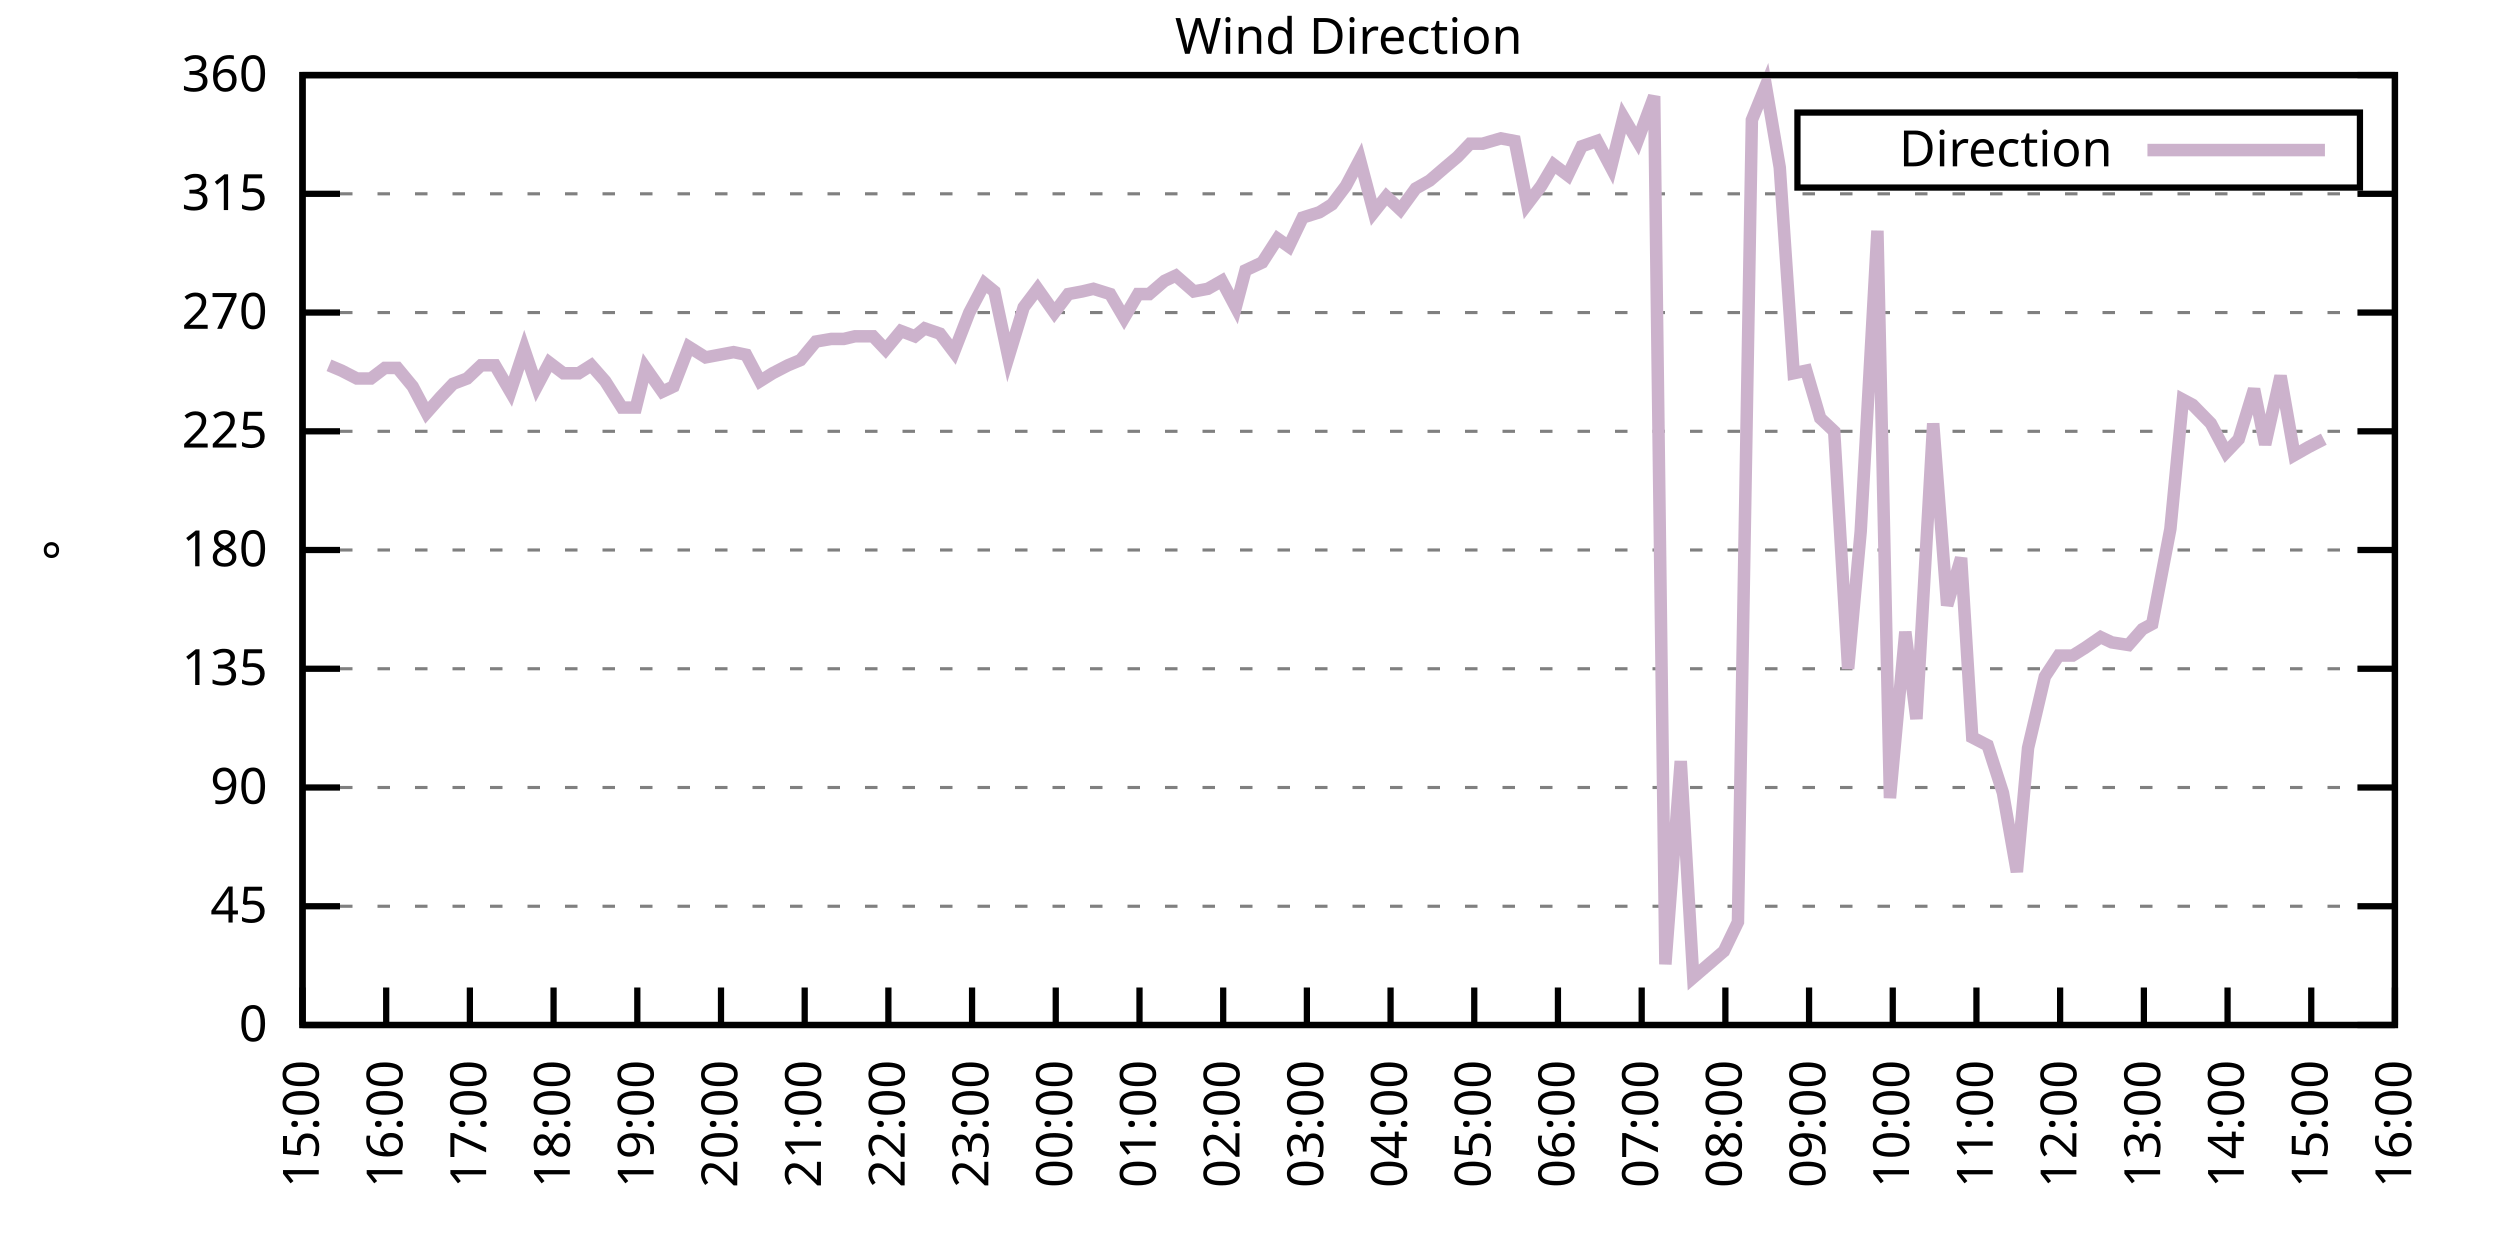
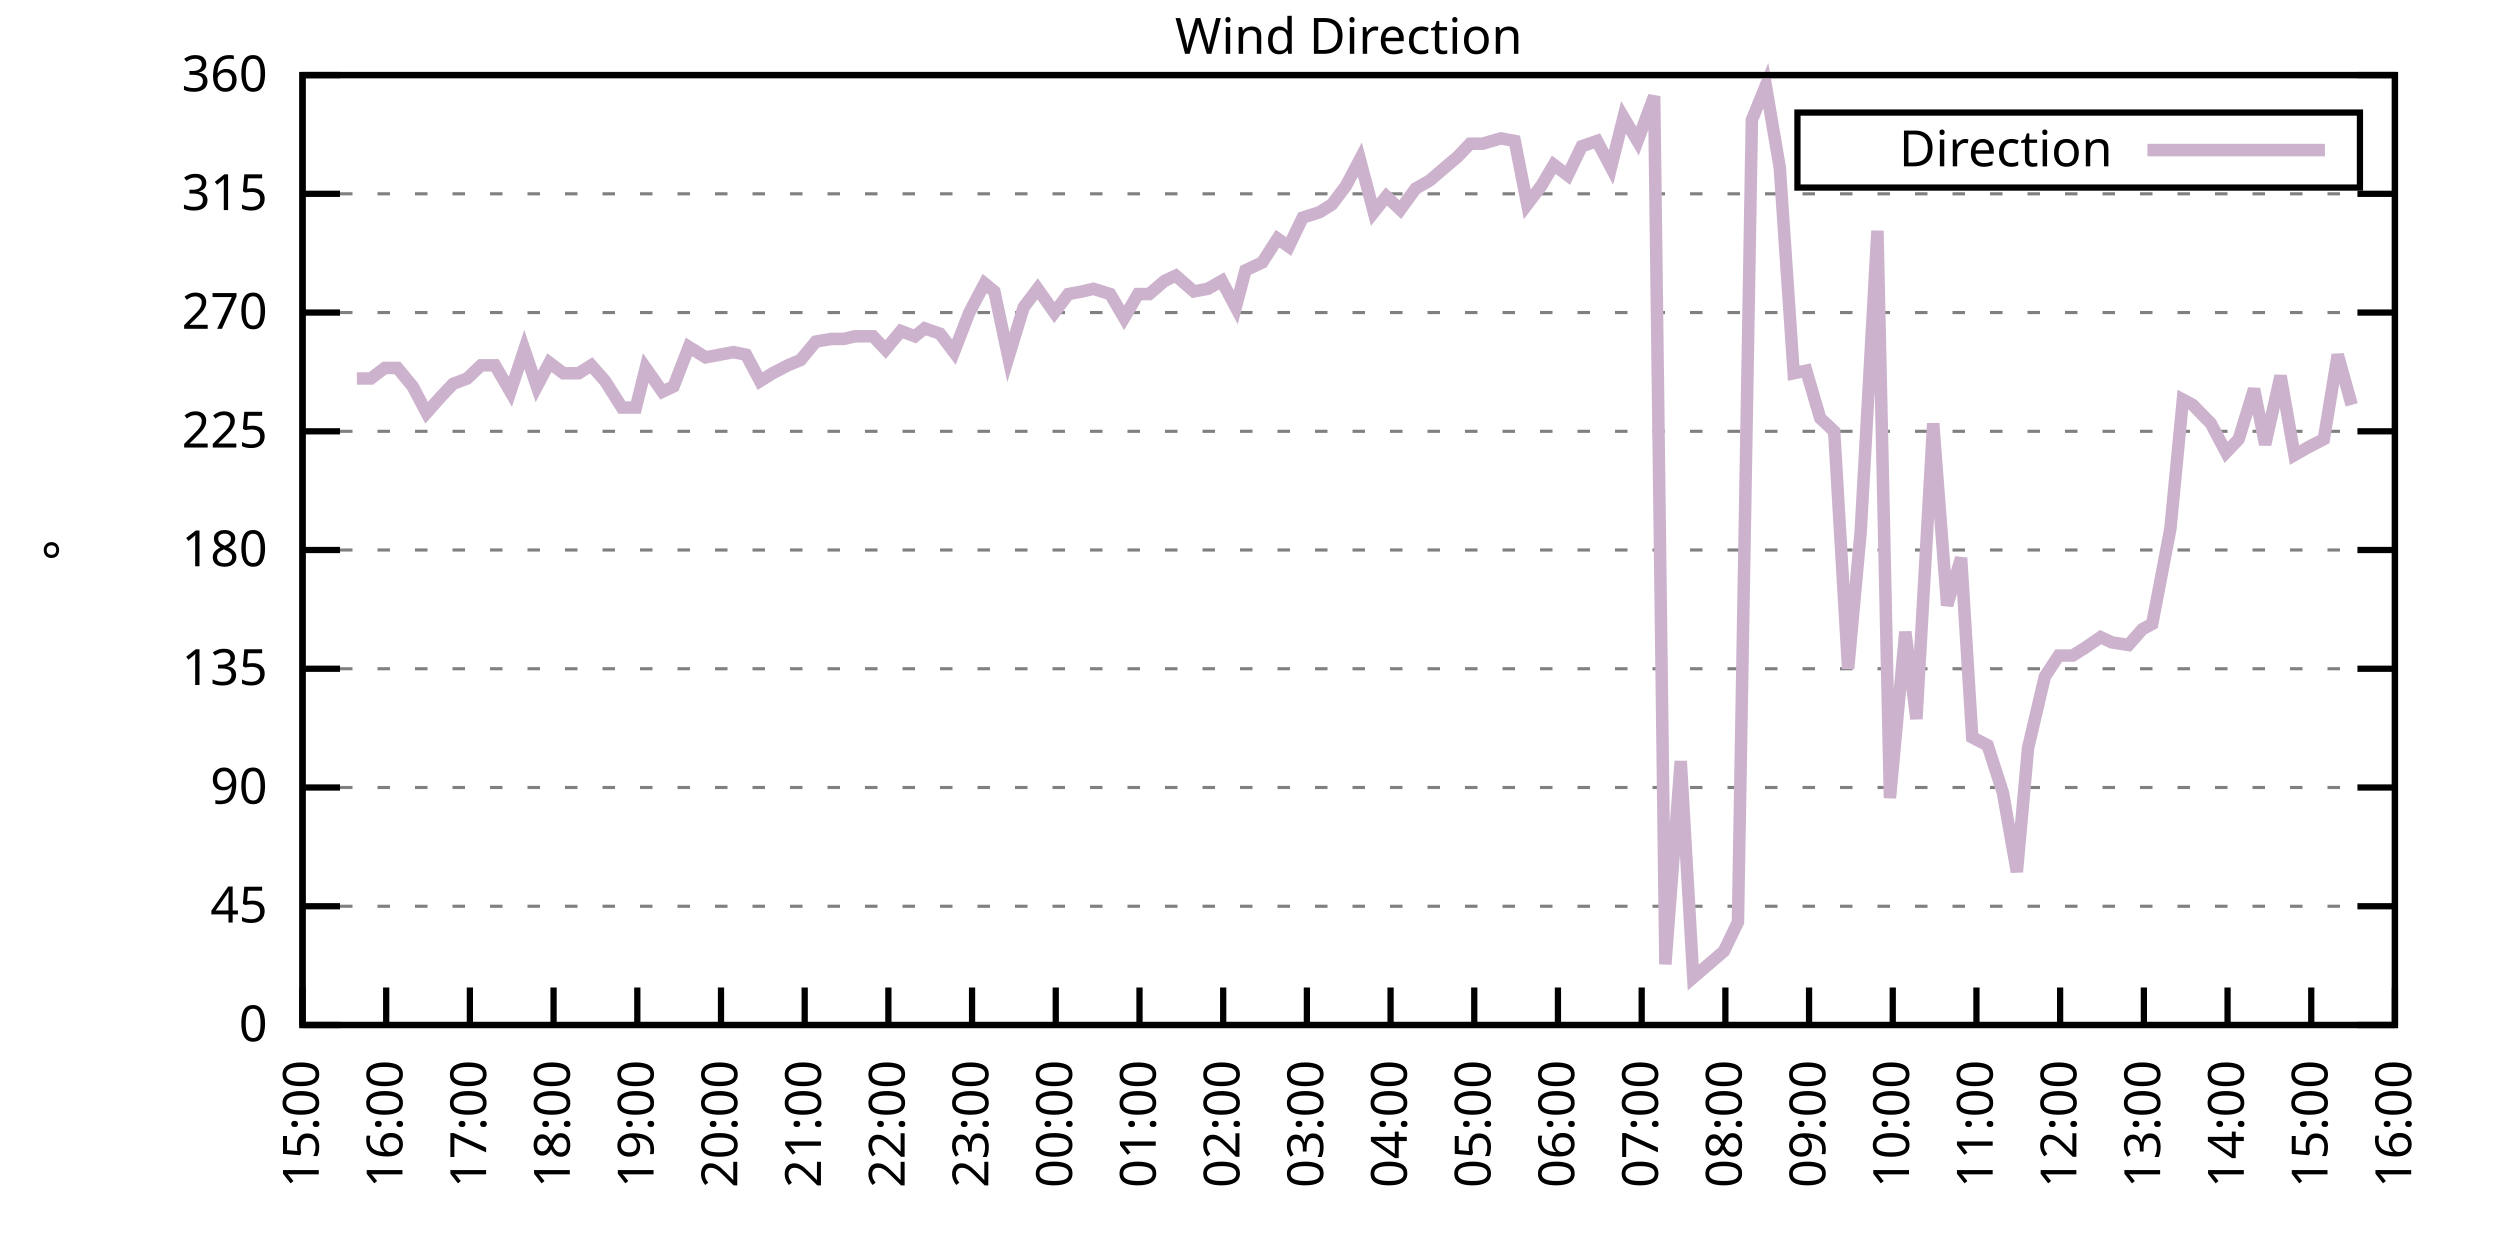
<svg xmlns="http://www.w3.org/2000/svg" xmlns:xlink="http://www.w3.org/1999/xlink" width="400" height="200" viewBox="0 0 400 200">
  <g id="gnuplot_canvas">
    <rect x="0" y="0" width="400" height="200" fill="none" />
    <defs>
      <circle id="gpDot" r="0.5" stroke-width="0.5" stroke="currentColor" />
      <path id="gpPt0" stroke-width="0.333" stroke="currentColor" d="M-1,0 h2 M0,-1 v2" />
      <path id="gpPt1" stroke-width="0.333" stroke="currentColor" d="M-1,-1 L1,1 M1,-1 L-1,1" />
      <path id="gpPt2" stroke-width="0.333" stroke="currentColor" d="M-1,0 L1,0 M0,-1 L0,1 M-1,-1 L1,1 M-1,1 L1,-1" />
      <rect id="gpPt3" stroke-width="0.333" stroke="currentColor" x="-1" y="-1" width="2" height="2" />
      <rect id="gpPt4" stroke-width="0.333" stroke="currentColor" fill="currentColor" x="-1" y="-1" width="2" height="2" />
      <circle id="gpPt5" stroke-width="0.333" stroke="currentColor" cx="0" cy="0" r="1" />
      <use xlink:href="#gpPt5" id="gpPt6" fill="currentColor" stroke="none" />
      <path id="gpPt7" stroke-width="0.333" stroke="currentColor" d="M0,-1.33 L-1.33,0.67 L1.33,0.67 z" />
      <use xlink:href="#gpPt7" id="gpPt8" fill="currentColor" stroke="none" />
      <use xlink:href="#gpPt7" id="gpPt9" stroke="currentColor" transform="rotate(180)" />
      <use xlink:href="#gpPt9" id="gpPt10" fill="currentColor" stroke="none" />
      <use xlink:href="#gpPt3" id="gpPt11" stroke="currentColor" transform="rotate(45)" />
      <use xlink:href="#gpPt11" id="gpPt12" fill="currentColor" stroke="none" />
      <path id="gpPt13" stroke-width="0.333" stroke="currentColor" d="M0,1.330 L1.265,0.411 L0.782,-1.067 L-0.782,-1.076 L-1.265,0.411 z" />
      <use xlink:href="#gpPt13" id="gpPt14" fill="currentColor" stroke="none" />
      <filter id="textbox" filterUnits="objectBoundingBox" x="0" y="0" height="1" width="1">
        <feFlood flood-color="white" flood-opacity="1" result="bgnd" />
        <feComposite in="SourceGraphic" in2="bgnd" operator="atop" />
      </filter>
      <filter id="greybox" filterUnits="objectBoundingBox" x="0" y="0" height="1" width="1">
        <feFlood flood-color="lightgrey" flood-opacity="1" result="grey" />
        <feComposite in="SourceGraphic" in2="grey" operator="atop" />
      </filter>
    </defs>
    <g fill="none" color="white" stroke="currentColor" stroke-width="1.00" stroke-linecap="butt" stroke-linejoin="miter">
</g>
    <g fill="none" color="black" stroke="currentColor" stroke-width="1.00" stroke-linecap="butt" stroke-linejoin="miter">
      <g stroke="none" shape-rendering="crispEdges">
        <polygon fill="rgb(255, 255, 255)" points="48.40,164.00 383.18,164.00 383.18,12.02 48.40,12.02 " />
      </g>
    </g>
    <g fill="none" color="black" stroke="currentColor" stroke-width="1.00" stroke-linecap="butt" stroke-linejoin="miter">
</g>
    <g fill="none" color="black" stroke="black" stroke-width="0.50" stroke-linecap="butt" stroke-linejoin="miter">
</g>
    <g fill="none" color="gray" stroke="currentColor" stroke-width="0.50" stroke-linecap="butt" stroke-linejoin="miter">
      <path stroke="gray" stroke-dasharray="2,4" class="gridline" d="M48.40,164.00 L383.19,164.00  " />
    </g>
    <g fill="none" color="gray" stroke="gray" stroke-width="1.00" stroke-linecap="butt" stroke-linejoin="miter">
</g>
    <g fill="none" color="black" stroke="currentColor" stroke-width="1.00" stroke-linecap="butt" stroke-linejoin="miter">
      <path stroke="black" d="M48.40,164.00 L54.40,164.00 M383.19,164.00 L377.19,164.00  " />
      <g transform="translate(42.80,166.60)" stroke="none" fill="black" font-family="Sans" font-size="8.00" text-anchor="end">
        <text>
          <tspan font-family="Sans"> 0</tspan>
        </text>
      </g>
    </g>
    <g fill="none" color="black" stroke="currentColor" stroke-width="1.00" stroke-linecap="butt" stroke-linejoin="miter">
</g>
    <g fill="none" color="black" stroke="black" stroke-width="0.50" stroke-linecap="butt" stroke-linejoin="miter">
</g>
    <g fill="none" color="gray" stroke="currentColor" stroke-width="0.50" stroke-linecap="butt" stroke-linejoin="miter">
      <path stroke="gray" stroke-dasharray="2,4" class="gridline" d="M48.40,145.00 L383.19,145.00  " />
    </g>
    <g fill="none" color="gray" stroke="gray" stroke-width="1.00" stroke-linecap="butt" stroke-linejoin="miter">
</g>
    <g fill="none" color="black" stroke="currentColor" stroke-width="1.00" stroke-linecap="butt" stroke-linejoin="miter">
      <path stroke="black" d="M48.40,145.00 L54.40,145.00 M383.19,145.00 L377.19,145.00  " />
      <g transform="translate(42.80,147.60)" stroke="none" fill="black" font-family="Sans" font-size="8.00" text-anchor="end">
        <text>
          <tspan font-family="Sans"> 45</tspan>
        </text>
      </g>
    </g>
    <g fill="none" color="black" stroke="currentColor" stroke-width="1.00" stroke-linecap="butt" stroke-linejoin="miter">
</g>
    <g fill="none" color="black" stroke="black" stroke-width="0.50" stroke-linecap="butt" stroke-linejoin="miter">
</g>
    <g fill="none" color="gray" stroke="currentColor" stroke-width="0.50" stroke-linecap="butt" stroke-linejoin="miter">
      <path stroke="gray" stroke-dasharray="2,4" class="gridline" d="M48.40,126.00 L383.19,126.00  " />
    </g>
    <g fill="none" color="gray" stroke="gray" stroke-width="1.00" stroke-linecap="butt" stroke-linejoin="miter">
</g>
    <g fill="none" color="black" stroke="currentColor" stroke-width="1.00" stroke-linecap="butt" stroke-linejoin="miter">
      <path stroke="black" d="M48.40,126.00 L54.40,126.00 M383.19,126.00 L377.19,126.00  " />
      <g transform="translate(42.80,128.60)" stroke="none" fill="black" font-family="Sans" font-size="8.00" text-anchor="end">
        <text>
          <tspan font-family="Sans"> 90</tspan>
        </text>
      </g>
    </g>
    <g fill="none" color="black" stroke="currentColor" stroke-width="1.00" stroke-linecap="butt" stroke-linejoin="miter">
</g>
    <g fill="none" color="black" stroke="black" stroke-width="0.50" stroke-linecap="butt" stroke-linejoin="miter">
</g>
    <g fill="none" color="gray" stroke="currentColor" stroke-width="0.50" stroke-linecap="butt" stroke-linejoin="miter">
      <path stroke="gray" stroke-dasharray="2,4" class="gridline" d="M48.40,107.00 L383.19,107.00  " />
    </g>
    <g fill="none" color="gray" stroke="gray" stroke-width="1.00" stroke-linecap="butt" stroke-linejoin="miter">
</g>
    <g fill="none" color="black" stroke="currentColor" stroke-width="1.00" stroke-linecap="butt" stroke-linejoin="miter">
      <path stroke="black" d="M48.40,107.00 L54.40,107.00 M383.19,107.00 L377.19,107.00  " />
      <g transform="translate(42.80,109.60)" stroke="none" fill="black" font-family="Sans" font-size="8.00" text-anchor="end">
        <text>
          <tspan font-family="Sans"> 135</tspan>
        </text>
      </g>
    </g>
    <g fill="none" color="black" stroke="currentColor" stroke-width="1.00" stroke-linecap="butt" stroke-linejoin="miter">
</g>
    <g fill="none" color="black" stroke="black" stroke-width="0.50" stroke-linecap="butt" stroke-linejoin="miter">
</g>
    <g fill="none" color="gray" stroke="currentColor" stroke-width="0.50" stroke-linecap="butt" stroke-linejoin="miter">
      <path stroke="gray" stroke-dasharray="2,4" class="gridline" d="M48.40,88.00 L383.19,88.00  " />
    </g>
    <g fill="none" color="gray" stroke="gray" stroke-width="1.00" stroke-linecap="butt" stroke-linejoin="miter">
</g>
    <g fill="none" color="black" stroke="currentColor" stroke-width="1.00" stroke-linecap="butt" stroke-linejoin="miter">
      <path stroke="black" d="M48.40,88.00 L54.40,88.00 M383.19,88.00 L377.19,88.00  " />
      <g transform="translate(42.80,90.60)" stroke="none" fill="black" font-family="Sans" font-size="8.00" text-anchor="end">
        <text>
          <tspan font-family="Sans"> 180</tspan>
        </text>
      </g>
    </g>
    <g fill="none" color="black" stroke="currentColor" stroke-width="1.00" stroke-linecap="butt" stroke-linejoin="miter">
</g>
    <g fill="none" color="black" stroke="black" stroke-width="0.50" stroke-linecap="butt" stroke-linejoin="miter">
</g>
    <g fill="none" color="gray" stroke="currentColor" stroke-width="0.50" stroke-linecap="butt" stroke-linejoin="miter">
      <path stroke="gray" stroke-dasharray="2,4" class="gridline" d="M48.40,69.01 L383.19,69.01  " />
    </g>
    <g fill="none" color="gray" stroke="gray" stroke-width="1.00" stroke-linecap="butt" stroke-linejoin="miter">
</g>
    <g fill="none" color="black" stroke="currentColor" stroke-width="1.00" stroke-linecap="butt" stroke-linejoin="miter">
      <path stroke="black" d="M48.40,69.01 L54.40,69.01 M383.19,69.01 L377.19,69.01  " />
      <g transform="translate(42.80,71.61)" stroke="none" fill="black" font-family="Sans" font-size="8.00" text-anchor="end">
        <text>
          <tspan font-family="Sans"> 225</tspan>
        </text>
      </g>
    </g>
    <g fill="none" color="black" stroke="currentColor" stroke-width="1.00" stroke-linecap="butt" stroke-linejoin="miter">
</g>
    <g fill="none" color="black" stroke="black" stroke-width="0.50" stroke-linecap="butt" stroke-linejoin="miter">
</g>
    <g fill="none" color="gray" stroke="currentColor" stroke-width="0.50" stroke-linecap="butt" stroke-linejoin="miter">
      <path stroke="gray" stroke-dasharray="2,4" class="gridline" d="M48.40,50.01 L383.19,50.01  " />
    </g>
    <g fill="none" color="gray" stroke="gray" stroke-width="1.00" stroke-linecap="butt" stroke-linejoin="miter">
</g>
    <g fill="none" color="black" stroke="currentColor" stroke-width="1.00" stroke-linecap="butt" stroke-linejoin="miter">
      <path stroke="black" d="M48.40,50.01 L54.40,50.01 M383.19,50.01 L377.19,50.01  " />
      <g transform="translate(42.80,52.61)" stroke="none" fill="black" font-family="Sans" font-size="8.00" text-anchor="end">
        <text>
          <tspan font-family="Sans"> 270</tspan>
        </text>
      </g>
    </g>
    <g fill="none" color="black" stroke="currentColor" stroke-width="1.00" stroke-linecap="butt" stroke-linejoin="miter">
</g>
    <g fill="none" color="black" stroke="black" stroke-width="0.50" stroke-linecap="butt" stroke-linejoin="miter">
</g>
    <g fill="none" color="gray" stroke="currentColor" stroke-width="0.50" stroke-linecap="butt" stroke-linejoin="miter">
      <path stroke="gray" stroke-dasharray="2,4" class="gridline" d="M48.40,31.01 L383.19,31.01  " />
    </g>
    <g fill="none" color="gray" stroke="gray" stroke-width="1.00" stroke-linecap="butt" stroke-linejoin="miter">
</g>
    <g fill="none" color="black" stroke="currentColor" stroke-width="1.00" stroke-linecap="butt" stroke-linejoin="miter">
      <path stroke="black" d="M48.40,31.01 L54.40,31.01 M383.19,31.01 L377.19,31.01  " />
      <g transform="translate(42.80,33.61)" stroke="none" fill="black" font-family="Sans" font-size="8.00" text-anchor="end">
        <text>
          <tspan font-family="Sans"> 315</tspan>
        </text>
      </g>
    </g>
    <g fill="none" color="black" stroke="currentColor" stroke-width="1.00" stroke-linecap="butt" stroke-linejoin="miter">
</g>
    <g fill="none" color="black" stroke="black" stroke-width="0.50" stroke-linecap="butt" stroke-linejoin="miter">
</g>
    <g fill="none" color="gray" stroke="currentColor" stroke-width="0.50" stroke-linecap="butt" stroke-linejoin="miter">
      <path stroke="gray" stroke-dasharray="2,4" class="gridline" d="M48.40,12.01 L383.19,12.01  " />
    </g>
    <g fill="none" color="gray" stroke="gray" stroke-width="1.00" stroke-linecap="butt" stroke-linejoin="miter">
</g>
    <g fill="none" color="black" stroke="currentColor" stroke-width="1.00" stroke-linecap="butt" stroke-linejoin="miter">
      <path stroke="black" d="M48.40,12.01 L54.40,12.01 M383.19,12.01 L377.19,12.01  " />
      <g transform="translate(42.80,14.61)" stroke="none" fill="black" font-family="Sans" font-size="8.00" text-anchor="end">
        <text>
          <tspan font-family="Sans"> 360</tspan>
        </text>
      </g>
    </g>
    <g fill="none" color="black" stroke="currentColor" stroke-width="1.00" stroke-linecap="butt" stroke-linejoin="miter">
      <path stroke="black" d="M48.40,164.00 L48.40,158.00  " />
      <g transform="translate(51.00,169.60) rotate(270.00)" stroke="none" fill="black" font-family="Sans" font-size="8.00" text-anchor="end">
        <text>
          <tspan font-family="Sans">15:00</tspan>
        </text>
      </g>
    </g>
    <g fill="none" color="black" stroke="currentColor" stroke-width="1.00" stroke-linecap="butt" stroke-linejoin="miter">
      <path stroke="black" d="M61.79,164.00 L61.79,158.00  " />
      <g transform="translate(64.39,169.60) rotate(270.00)" stroke="none" fill="black" font-family="Sans" font-size="8.00" text-anchor="end">
        <text>
          <tspan font-family="Sans">16:00</tspan>
        </text>
      </g>
    </g>
    <g fill="none" color="black" stroke="currentColor" stroke-width="1.00" stroke-linecap="butt" stroke-linejoin="miter">
      <path stroke="black" d="M75.18,164.00 L75.18,158.00  " />
      <g transform="translate(77.78,169.60) rotate(270.00)" stroke="none" fill="black" font-family="Sans" font-size="8.00" text-anchor="end">
        <text>
          <tspan font-family="Sans">17:00</tspan>
        </text>
      </g>
    </g>
    <g fill="none" color="black" stroke="currentColor" stroke-width="1.00" stroke-linecap="butt" stroke-linejoin="miter">
      <path stroke="black" d="M88.57,164.00 L88.57,158.00  " />
      <g transform="translate(91.17,169.60) rotate(270.00)" stroke="none" fill="black" font-family="Sans" font-size="8.00" text-anchor="end">
        <text>
          <tspan font-family="Sans">18:00</tspan>
        </text>
      </g>
    </g>
    <g fill="none" color="black" stroke="currentColor" stroke-width="1.00" stroke-linecap="butt" stroke-linejoin="miter">
      <path stroke="black" d="M101.97,164.00 L101.97,158.00  " />
      <g transform="translate(104.57,169.60) rotate(270.00)" stroke="none" fill="black" font-family="Sans" font-size="8.00" text-anchor="end">
        <text>
          <tspan font-family="Sans">19:00</tspan>
        </text>
      </g>
    </g>
    <g fill="none" color="black" stroke="currentColor" stroke-width="1.00" stroke-linecap="butt" stroke-linejoin="miter">
      <path stroke="black" d="M115.36,164.00 L115.36,158.00  " />
      <g transform="translate(117.96,169.60) rotate(270.00)" stroke="none" fill="black" font-family="Sans" font-size="8.00" text-anchor="end">
        <text>
          <tspan font-family="Sans">20:00</tspan>
        </text>
      </g>
    </g>
    <g fill="none" color="black" stroke="currentColor" stroke-width="1.00" stroke-linecap="butt" stroke-linejoin="miter">
      <path stroke="black" d="M128.75,164.00 L128.75,158.00  " />
      <g transform="translate(131.35,169.60) rotate(270.00)" stroke="none" fill="black" font-family="Sans" font-size="8.00" text-anchor="end">
        <text>
          <tspan font-family="Sans">21:00</tspan>
        </text>
      </g>
    </g>
    <g fill="none" color="black" stroke="currentColor" stroke-width="1.00" stroke-linecap="butt" stroke-linejoin="miter">
      <path stroke="black" d="M142.14,164.00 L142.14,158.00  " />
      <g transform="translate(144.74,169.60) rotate(270.00)" stroke="none" fill="black" font-family="Sans" font-size="8.00" text-anchor="end">
        <text>
          <tspan font-family="Sans">22:00</tspan>
        </text>
      </g>
    </g>
    <g fill="none" color="black" stroke="currentColor" stroke-width="1.00" stroke-linecap="butt" stroke-linejoin="miter">
      <path stroke="black" d="M155.53,164.00 L155.53,158.00  " />
      <g transform="translate(158.13,169.60) rotate(270.00)" stroke="none" fill="black" font-family="Sans" font-size="8.00" text-anchor="end">
        <text>
          <tspan font-family="Sans">23:00</tspan>
        </text>
      </g>
    </g>
    <g fill="none" color="black" stroke="currentColor" stroke-width="1.00" stroke-linecap="butt" stroke-linejoin="miter">
      <path stroke="black" d="M168.92,164.00 L168.92,158.00  " />
      <g transform="translate(171.52,169.60) rotate(270.00)" stroke="none" fill="black" font-family="Sans" font-size="8.00" text-anchor="end">
        <text>
          <tspan font-family="Sans">00:00</tspan>
        </text>
      </g>
    </g>
    <g fill="none" color="black" stroke="currentColor" stroke-width="1.00" stroke-linecap="butt" stroke-linejoin="miter">
      <path stroke="black" d="M182.32,164.00 L182.32,158.00  " />
      <g transform="translate(184.92,169.60) rotate(270.00)" stroke="none" fill="black" font-family="Sans" font-size="8.00" text-anchor="end">
        <text>
          <tspan font-family="Sans">01:00</tspan>
        </text>
      </g>
    </g>
    <g fill="none" color="black" stroke="currentColor" stroke-width="1.00" stroke-linecap="butt" stroke-linejoin="miter">
      <path stroke="black" d="M195.71,164.00 L195.71,158.00  " />
      <g transform="translate(198.31,169.60) rotate(270.00)" stroke="none" fill="black" font-family="Sans" font-size="8.00" text-anchor="end">
        <text>
          <tspan font-family="Sans">02:00</tspan>
        </text>
      </g>
    </g>
    <g fill="none" color="black" stroke="currentColor" stroke-width="1.00" stroke-linecap="butt" stroke-linejoin="miter">
      <path stroke="black" d="M209.10,164.00 L209.10,158.00  " />
      <g transform="translate(211.70,169.60) rotate(270.00)" stroke="none" fill="black" font-family="Sans" font-size="8.00" text-anchor="end">
        <text>
          <tspan font-family="Sans">03:00</tspan>
        </text>
      </g>
    </g>
    <g fill="none" color="black" stroke="currentColor" stroke-width="1.00" stroke-linecap="butt" stroke-linejoin="miter">
      <path stroke="black" d="M222.49,164.00 L222.49,158.00  " />
      <g transform="translate(225.09,169.60) rotate(270.00)" stroke="none" fill="black" font-family="Sans" font-size="8.00" text-anchor="end">
        <text>
          <tspan font-family="Sans">04:00</tspan>
        </text>
      </g>
    </g>
    <g fill="none" color="black" stroke="currentColor" stroke-width="1.00" stroke-linecap="butt" stroke-linejoin="miter">
      <path stroke="black" d="M235.88,164.00 L235.88,158.00  " />
      <g transform="translate(238.48,169.60) rotate(270.00)" stroke="none" fill="black" font-family="Sans" font-size="8.00" text-anchor="end">
        <text>
          <tspan font-family="Sans">05:00</tspan>
        </text>
      </g>
    </g>
    <g fill="none" color="black" stroke="currentColor" stroke-width="1.00" stroke-linecap="butt" stroke-linejoin="miter">
      <path stroke="black" d="M249.27,164.00 L249.27,158.00  " />
      <g transform="translate(251.87,169.60) rotate(270.00)" stroke="none" fill="black" font-family="Sans" font-size="8.00" text-anchor="end">
        <text>
          <tspan font-family="Sans">06:00</tspan>
        </text>
      </g>
    </g>
    <g fill="none" color="black" stroke="currentColor" stroke-width="1.00" stroke-linecap="butt" stroke-linejoin="miter">
      <path stroke="black" d="M262.67,164.00 L262.67,158.00  " />
      <g transform="translate(265.27,169.60) rotate(270.00)" stroke="none" fill="black" font-family="Sans" font-size="8.00" text-anchor="end">
        <text>
          <tspan font-family="Sans">07:00</tspan>
        </text>
      </g>
    </g>
    <g fill="none" color="black" stroke="currentColor" stroke-width="1.00" stroke-linecap="butt" stroke-linejoin="miter">
      <path stroke="black" d="M276.06,164.00 L276.06,158.00  " />
      <g transform="translate(278.66,169.60) rotate(270.00)" stroke="none" fill="black" font-family="Sans" font-size="8.00" text-anchor="end">
        <text>
          <tspan font-family="Sans">08:00</tspan>
        </text>
      </g>
    </g>
    <g fill="none" color="black" stroke="currentColor" stroke-width="1.00" stroke-linecap="butt" stroke-linejoin="miter">
      <path stroke="black" d="M289.45,164.00 L289.45,158.00  " />
      <g transform="translate(292.05,169.60) rotate(270.00)" stroke="none" fill="black" font-family="Sans" font-size="8.00" text-anchor="end">
        <text>
          <tspan font-family="Sans">09:00</tspan>
        </text>
      </g>
    </g>
    <g fill="none" color="black" stroke="currentColor" stroke-width="1.00" stroke-linecap="butt" stroke-linejoin="miter">
      <path stroke="black" d="M302.84,164.00 L302.84,158.00  " />
      <g transform="translate(305.44,169.60) rotate(270.00)" stroke="none" fill="black" font-family="Sans" font-size="8.00" text-anchor="end">
        <text>
          <tspan font-family="Sans">10:00</tspan>
        </text>
      </g>
    </g>
    <g fill="none" color="black" stroke="currentColor" stroke-width="1.00" stroke-linecap="butt" stroke-linejoin="miter">
      <path stroke="black" d="M316.23,164.00 L316.23,158.00  " />
      <g transform="translate(318.83,169.60) rotate(270.00)" stroke="none" fill="black" font-family="Sans" font-size="8.00" text-anchor="end">
        <text>
          <tspan font-family="Sans">11:00</tspan>
        </text>
      </g>
    </g>
    <g fill="none" color="black" stroke="currentColor" stroke-width="1.00" stroke-linecap="butt" stroke-linejoin="miter">
      <path stroke="black" d="M329.62,164.00 L329.62,158.00  " />
      <g transform="translate(332.22,169.60) rotate(270.00)" stroke="none" fill="black" font-family="Sans" font-size="8.00" text-anchor="end">
        <text>
          <tspan font-family="Sans">12:00</tspan>
        </text>
      </g>
    </g>
    <g fill="none" color="black" stroke="currentColor" stroke-width="1.00" stroke-linecap="butt" stroke-linejoin="miter">
      <path stroke="black" d="M343.02,164.00 L343.02,158.00  " />
      <g transform="translate(345.62,169.60) rotate(270.00)" stroke="none" fill="black" font-family="Sans" font-size="8.00" text-anchor="end">
        <text>
          <tspan font-family="Sans">13:00</tspan>
        </text>
      </g>
    </g>
    <g fill="none" color="black" stroke="currentColor" stroke-width="1.00" stroke-linecap="butt" stroke-linejoin="miter">
      <path stroke="black" d="M356.41,164.00 L356.41,158.00  " />
      <g transform="translate(359.01,169.60) rotate(270.00)" stroke="none" fill="black" font-family="Sans" font-size="8.00" text-anchor="end">
        <text>
          <tspan font-family="Sans">14:00</tspan>
        </text>
      </g>
    </g>
    <g fill="none" color="black" stroke="currentColor" stroke-width="1.00" stroke-linecap="butt" stroke-linejoin="miter">
      <path stroke="black" d="M369.80,164.00 L369.80,158.00  " />
      <g transform="translate(372.40,169.60) rotate(270.00)" stroke="none" fill="black" font-family="Sans" font-size="8.00" text-anchor="end">
        <text>
          <tspan font-family="Sans">15:00</tspan>
        </text>
      </g>
    </g>
    <g fill="none" color="black" stroke="currentColor" stroke-width="1.00" stroke-linecap="butt" stroke-linejoin="miter">
      <path stroke="black" d="M383.19,164.00 L383.19,158.00  " />
      <g transform="translate(385.79,169.60) rotate(270.00)" stroke="none" fill="black" font-family="Sans" font-size="8.00" text-anchor="end">
        <text>
          <tspan font-family="Sans">16:00</tspan>
        </text>
      </g>
    </g>
    <g fill="none" color="black" stroke="currentColor" stroke-width="1.00" stroke-linecap="butt" stroke-linejoin="miter">
</g>
    <g fill="none" color="black" stroke="currentColor" stroke-width="1.00" stroke-linecap="butt" stroke-linejoin="miter">
      <path stroke="black" d="M48.40,12.01 L48.40,164.00 L383.19,164.00 L383.19,12.01 L48.40,12.01 Z  " />
    </g>
    <g fill="none" color="black" stroke="currentColor" stroke-width="1.00" stroke-linecap="butt" stroke-linejoin="miter">
</g>
    <g fill="none" color="black" stroke="currentColor" stroke-width="1.00" stroke-linecap="butt" stroke-linejoin="miter">
      <path stroke="black" d="M287.59,30.01 L287.59,18.01 L377.59,18.01 L377.59,30.01 L287.59,30.01 Z  " />
    </g>
    <g id="Wind_direction_plot_1">
      <g fill="none" color="white" stroke="black" stroke-width="2.00" stroke-linecap="butt" stroke-linejoin="miter">
</g>
      <g fill="none" color="black" stroke="currentColor" stroke-width="2.00" stroke-linecap="butt" stroke-linejoin="miter">
        <g transform="translate(337.99,26.61)" stroke="none" fill="black" font-family="Sans" font-size="8.00" text-anchor="end">
          <text>
            <tspan font-family="Sans">Direction</tspan>
          </text>
        </g>
      </g>
      <g fill="none" color="black" stroke="currentColor" stroke-width="2.00" stroke-linecap="butt" stroke-linejoin="miter">
-         <path stroke="rgb(204, 178, 204)" d="M343.59,24.01 L371.99,24.01 M52.64,58.45 L54.65,59.30 L57.10,60.56 L59.34,60.56 L61.57,58.87 L63.58,58.87   L66.03,61.83 L68.26,66.05 L70.50,63.52 L72.50,61.41 L74.74,60.56 L76.97,58.45 L79.20,58.45 L81.66,62.67   L83.89,55.92 L85.90,61.83 L87.91,58.03 L90.14,59.72 L92.59,59.72 L94.60,58.45 L96.83,60.98 L99.51,65.21   L101.74,65.21 L103.31,58.87 L105.98,62.67 L107.77,61.83 L110.22,55.50 L112.90,57.18 L115.13,56.76 L117.37,56.34   L119.38,56.76 L121.61,60.98 L123.62,59.72 L126.07,58.45 L128.08,57.61 L130.54,54.65 L132.99,54.23 L135.00,54.23   L136.78,53.81 L139.69,53.81 L141.69,55.92 L144.15,52.96 L146.38,53.81 L147.94,52.54 L150.40,53.39 L152.63,56.34   L155.09,50.01 L157.54,45.36 L159.10,46.63 L161.34,57.18 L163.79,49.16 L166.02,46.21 L168.70,50.01 L170.93,47.05   L173.17,46.63 L174.95,46.21 L177.63,47.05 L179.86,50.85 L182.09,47.05 L183.88,47.05 L186.33,44.94 L188.12,44.10   L191.02,46.63 L193.25,46.21 L195.48,44.94 L197.72,49.16 L199.28,43.25 L201.96,41.99 L204.41,38.19 L206.20,39.45   L208.43,34.81 L211.11,33.96 L213.12,32.70 L215.35,29.74 L217.58,25.52 L219.81,33.96 L221.82,31.43 L224.05,33.54   L226.51,30.16 L228.74,28.90 L231.20,26.79 L233.20,25.10 L235.21,22.99 L237.22,22.99 L240.12,22.14 L242.36,22.56   L244.36,32.70 L246.60,29.74 L248.60,26.36 L250.84,28.05 L253.07,23.41 L255.52,22.56 L257.76,26.79 L259.76,18.77   L262.00,22.56 L264.67,15.39 L266.46,154.29 L268.92,121.78 L270.92,156.40 L273.38,154.29 L275.83,152.18 L278.07,147.53   L280.30,19.19 L282.53,13.70 L284.76,26.79 L286.99,59.72 L289.00,59.30 L291.23,66.90 L293.47,69.01 L295.70,107.00   L297.71,85.05 L300.39,36.92 L302.39,127.69 L304.85,101.09 L306.63,115.03 L309.31,67.74 L311.54,96.87 L313.78,89.27   L315.56,117.98 L318.02,119.25 L320.47,126.85 L322.70,139.51 L324.49,119.67 L327.17,108.27 L329.40,104.89 L331.63,104.89   L333.64,103.63 L336.10,101.94 L337.88,102.78 L340.56,103.20 L342.79,100.67 L344.35,99.83 L347.26,84.63 L349.26,63.94   L350.83,64.78 L353.73,67.74 L356.18,72.38 L358.19,70.27 L360.65,62.25 L362.43,71.12 L364.89,60.14 L367.12,72.81   L369.35,71.54 L371.81,70.27  " />
+         <path stroke="rgb(204, 178, 204)" d="M343.59,24.01 L371.99,24.01 M57.10,60.56 L59.34,60.56 L61.57,58.87 L63.58,58.87 L66.03,61.83 L68.26,66.05   L70.50,63.52 L72.50,61.41 L74.74,60.56 L76.97,58.45 L79.20,58.45 L81.66,62.67 L83.89,55.92 L85.90,61.83   L87.91,58.03 L90.14,59.72 L92.59,59.72 L94.60,58.45 L96.83,60.98 L99.51,65.21 L101.74,65.21 L103.31,58.87   L105.98,62.67 L107.77,61.83 L110.22,55.50 L112.90,57.18 L115.13,56.76 L117.37,56.34 L119.38,56.76 L121.61,60.98   L123.62,59.72 L126.07,58.45 L128.08,57.61 L130.54,54.65 L132.99,54.23 L135.00,54.23 L136.78,53.81 L139.69,53.81   L141.69,55.92 L144.15,52.96 L146.38,53.81 L147.94,52.54 L150.40,53.39 L152.63,56.34 L155.09,50.01 L157.54,45.36   L159.10,46.63 L161.34,57.18 L163.79,49.16 L166.02,46.21 L168.70,50.01 L170.93,47.05 L173.17,46.63 L174.95,46.21   L177.63,47.05 L179.86,50.85 L182.09,47.05 L183.88,47.05 L186.33,44.94 L188.12,44.10 L191.02,46.63 L193.25,46.21   L195.48,44.94 L197.72,49.16 L199.28,43.25 L201.96,41.99 L204.41,38.19 L206.20,39.45 L208.43,34.81 L211.11,33.96   L213.12,32.70 L215.35,29.74 L217.58,25.52 L219.81,33.96 L221.82,31.43 L224.05,33.54 L226.51,30.16 L228.74,28.90   L231.20,26.79 L233.20,25.10 L235.21,22.99 L237.22,22.99 L240.12,22.14 L242.36,22.56 L244.36,32.70 L246.60,29.74   L248.60,26.36 L250.84,28.05 L253.07,23.41 L255.52,22.56 L257.76,26.79 L259.76,18.77 L262.00,22.56 L264.67,15.39   L266.46,154.29 L268.92,121.78 L270.92,156.40 L273.38,154.29 L275.83,152.18 L278.07,147.53 L280.30,19.19 L282.53,13.70   L284.76,26.79 L286.99,59.72 L289.00,59.30 L291.23,66.90 L293.47,69.01 L295.70,107.00 L297.71,85.05 L300.39,36.92   L302.39,127.69 L304.85,101.09 L306.63,115.03 L309.31,67.74 L311.54,96.87 L313.78,89.27 L315.56,117.98 L318.02,119.25   L320.47,126.85 L322.70,139.51 L324.49,119.67 L327.17,108.27 L329.40,104.89 L331.63,104.89 L333.64,103.63 L336.10,101.94   L337.88,102.78 L340.56,103.20 L342.79,100.67 L344.35,99.83 L347.26,84.63 L349.26,63.94 L350.83,64.78 L353.73,67.74   L356.18,72.38 L358.19,70.27 L360.65,62.25 L362.43,71.12 L364.89,60.14 L367.12,72.81 L369.35,71.54 L371.81,70.27   L374.04,56.76 L376.27,64.78  " />
      </g>
    </g>
    <g fill="none" color="black" stroke="currentColor" stroke-width="2.00" stroke-linecap="butt" stroke-linejoin="miter">
</g>
    <g fill="none" color="black" stroke="black" stroke-width="1.00" stroke-linecap="butt" stroke-linejoin="miter">
</g>
    <g fill="none" color="black" stroke="currentColor" stroke-width="1.00" stroke-linecap="butt" stroke-linejoin="miter">
      <path stroke="black" d="M48.40,12.01 L48.40,164.00 L383.19,164.00 L383.19,12.01 L48.40,12.01 Z  " />
      <g transform="translate(12.80,88.01) rotate(270.00)" stroke="none" fill="black" font-family="Sans" font-size="8.00" text-anchor="middle">
        <text>
          <tspan font-family="Sans">°</tspan>
        </text>
      </g>
    </g>
    <g fill="none" color="black" stroke="currentColor" stroke-width="1.00" stroke-linecap="butt" stroke-linejoin="miter">
</g>
    <g fill="none" color="black" stroke="currentColor" stroke-width="1.00" stroke-linecap="butt" stroke-linejoin="miter">
      <g transform="translate(215.79,8.61)" stroke="none" fill="black" font-family="Sans" font-size="8.00" text-anchor="middle">
        <text>
          <tspan font-family="Sans">Wind Direction</tspan>
        </text>
      </g>
    </g>
    <g fill="none" color="black" stroke="currentColor" stroke-width="1.00" stroke-linecap="butt" stroke-linejoin="miter">
</g>
  </g>
</svg>
